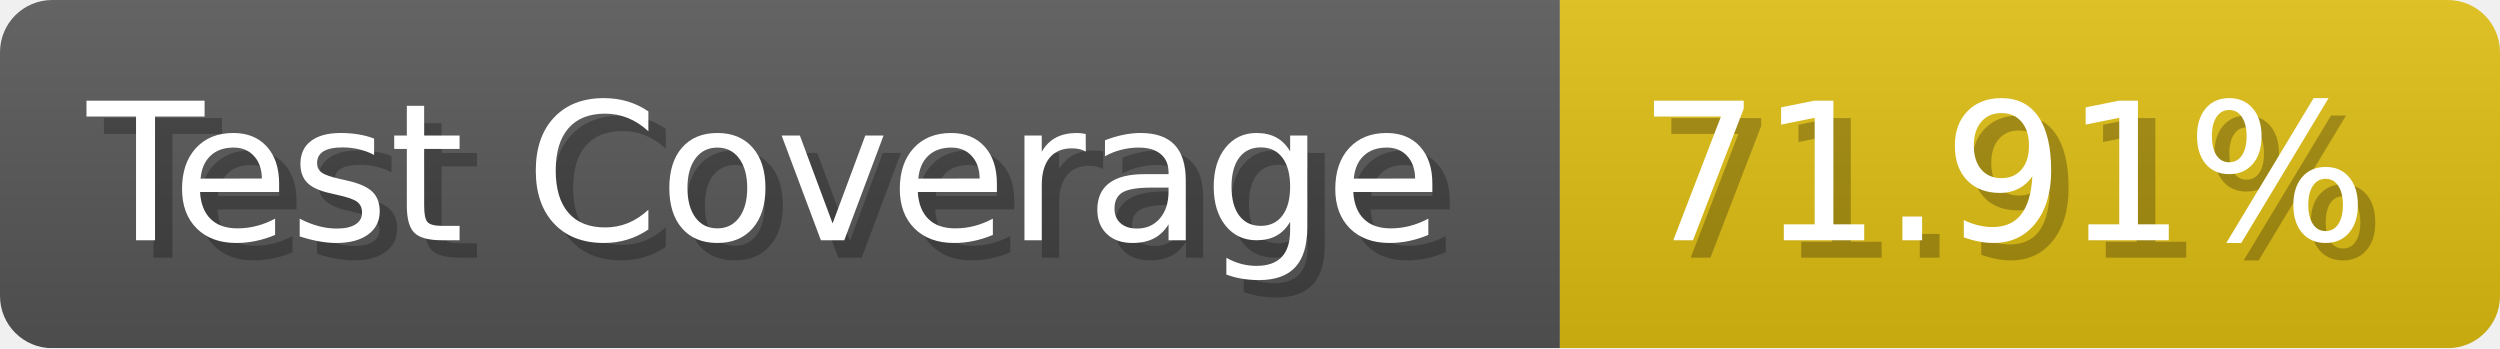
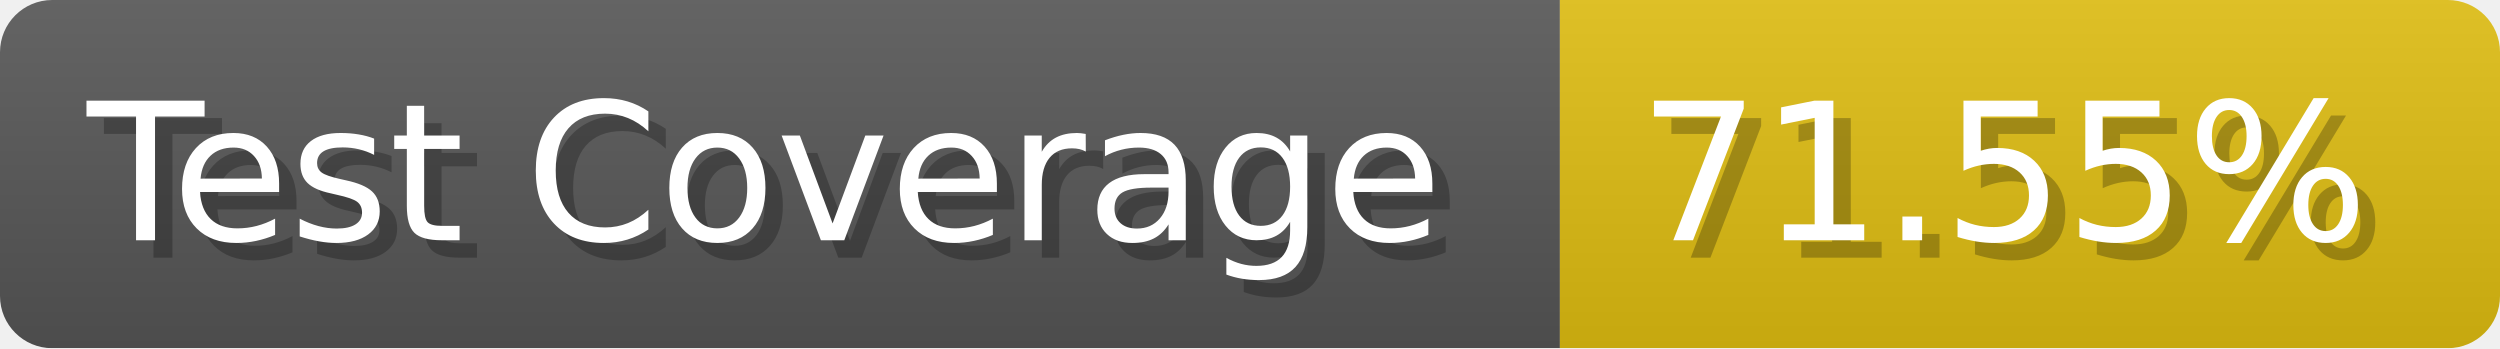
- <svg xmlns="http://www.w3.org/2000/svg" width="143.6" height="20" viewBox="0 0 1436 200" role="img" aria-label="Test Coverage: 71.91%">
+ <svg xmlns="http://www.w3.org/2000/svg" width="143.6" height="20" viewBox="0 0 1436 200" role="img" aria-label="Test Coverage: 71.55%">
  <linearGradient id="a" x2="0" y2="100%">
    <stop offset="0" stop-opacity=".1" stop-color="#EEE" />
    <stop offset="1" stop-opacity=".1" />
  </linearGradient>
  <mask id="m">
    <rect width="1436" height="200" rx="30" fill="#FFF" />
  </mask>
  <g mask="url(#m)">
    <rect width="896" height="200" fill="#555" />
    <rect width="540" height="200" fill="#DB1" x="896" />
    <rect width="1436" height="200" fill="url(#a)" />
  </g>
  <g aria-hidden="true" fill="#fff" text-anchor="start" font-family="Verdana,DejaVu Sans,sans-serif" font-size="110">
    <text x="60" y="148" textLength="796" fill="#000" opacity="0.25">Test Coverage</text>
    <text x="50" y="138" textLength="796">Test Coverage</text>
-     <text x="951" y="148" textLength="440" fill="#000" opacity="0.25">71.91%</text>
-     <text x="941" y="138" textLength="440">71.91%</text>
+     <text x="951" y="148" textLength="440" fill="#000" opacity="0.25">71.55%</text>
+     <text x="941" y="138" textLength="440">71.55%</text>
  </g>
</svg>
